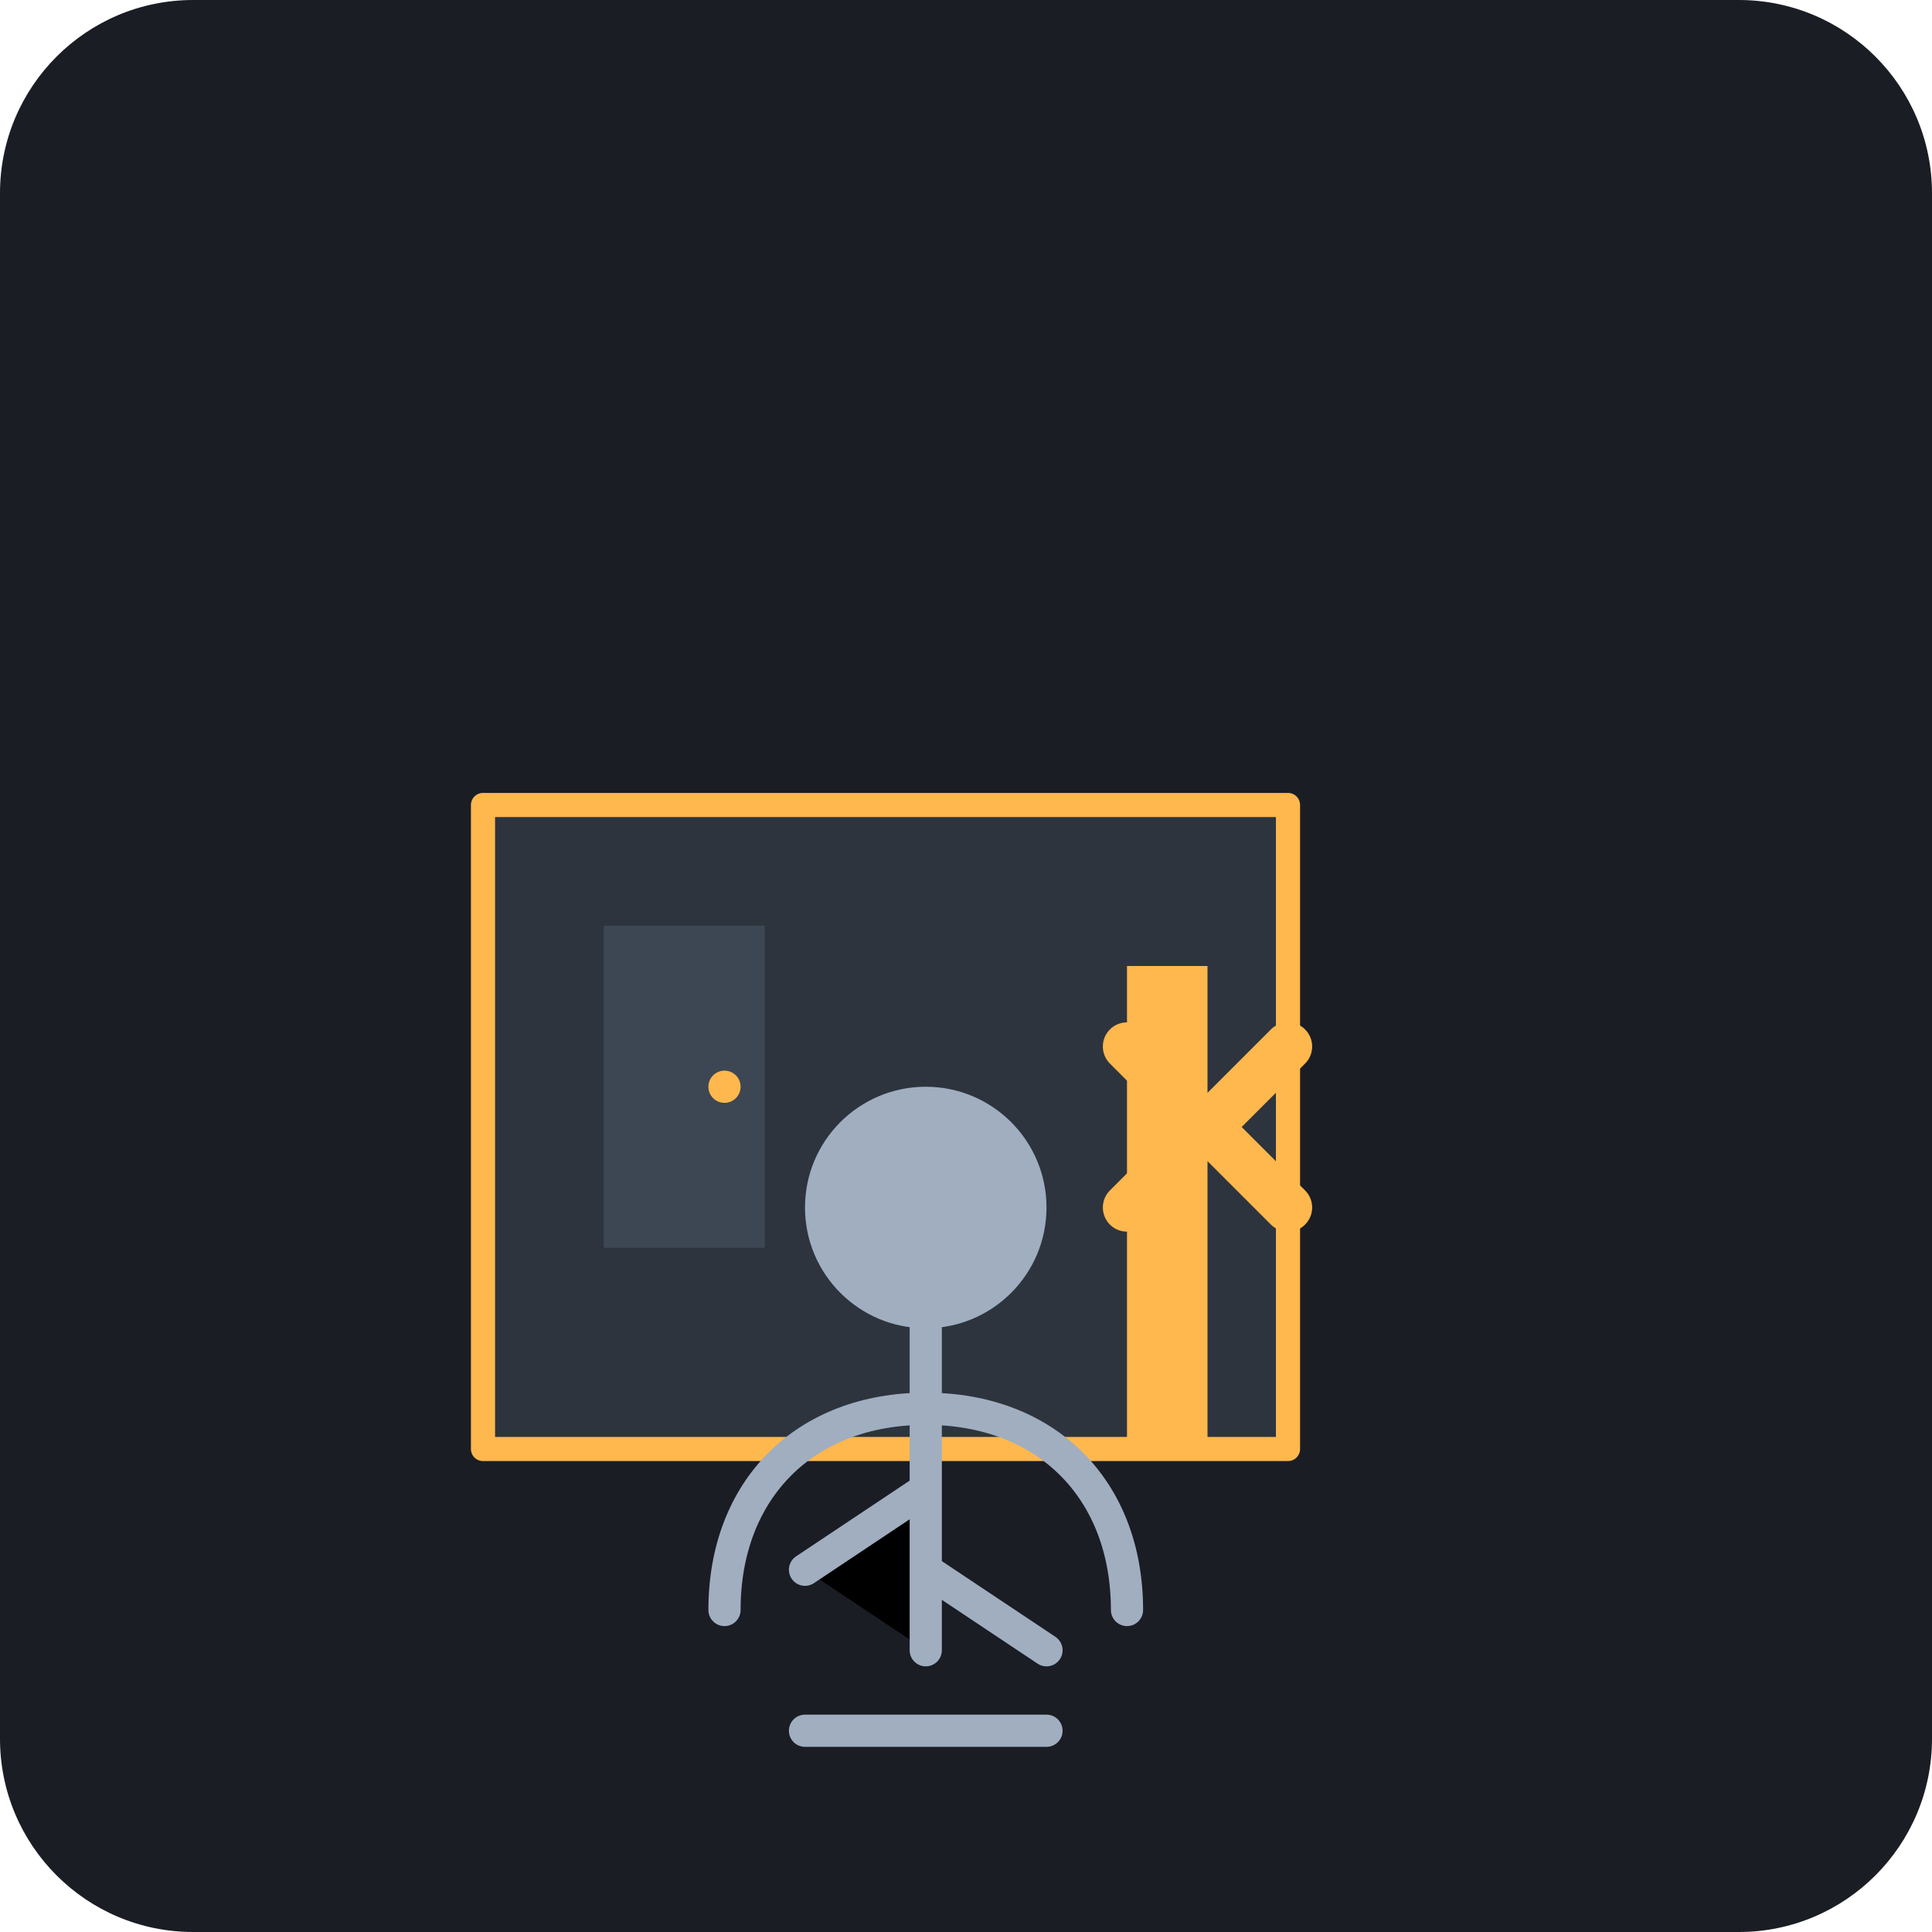
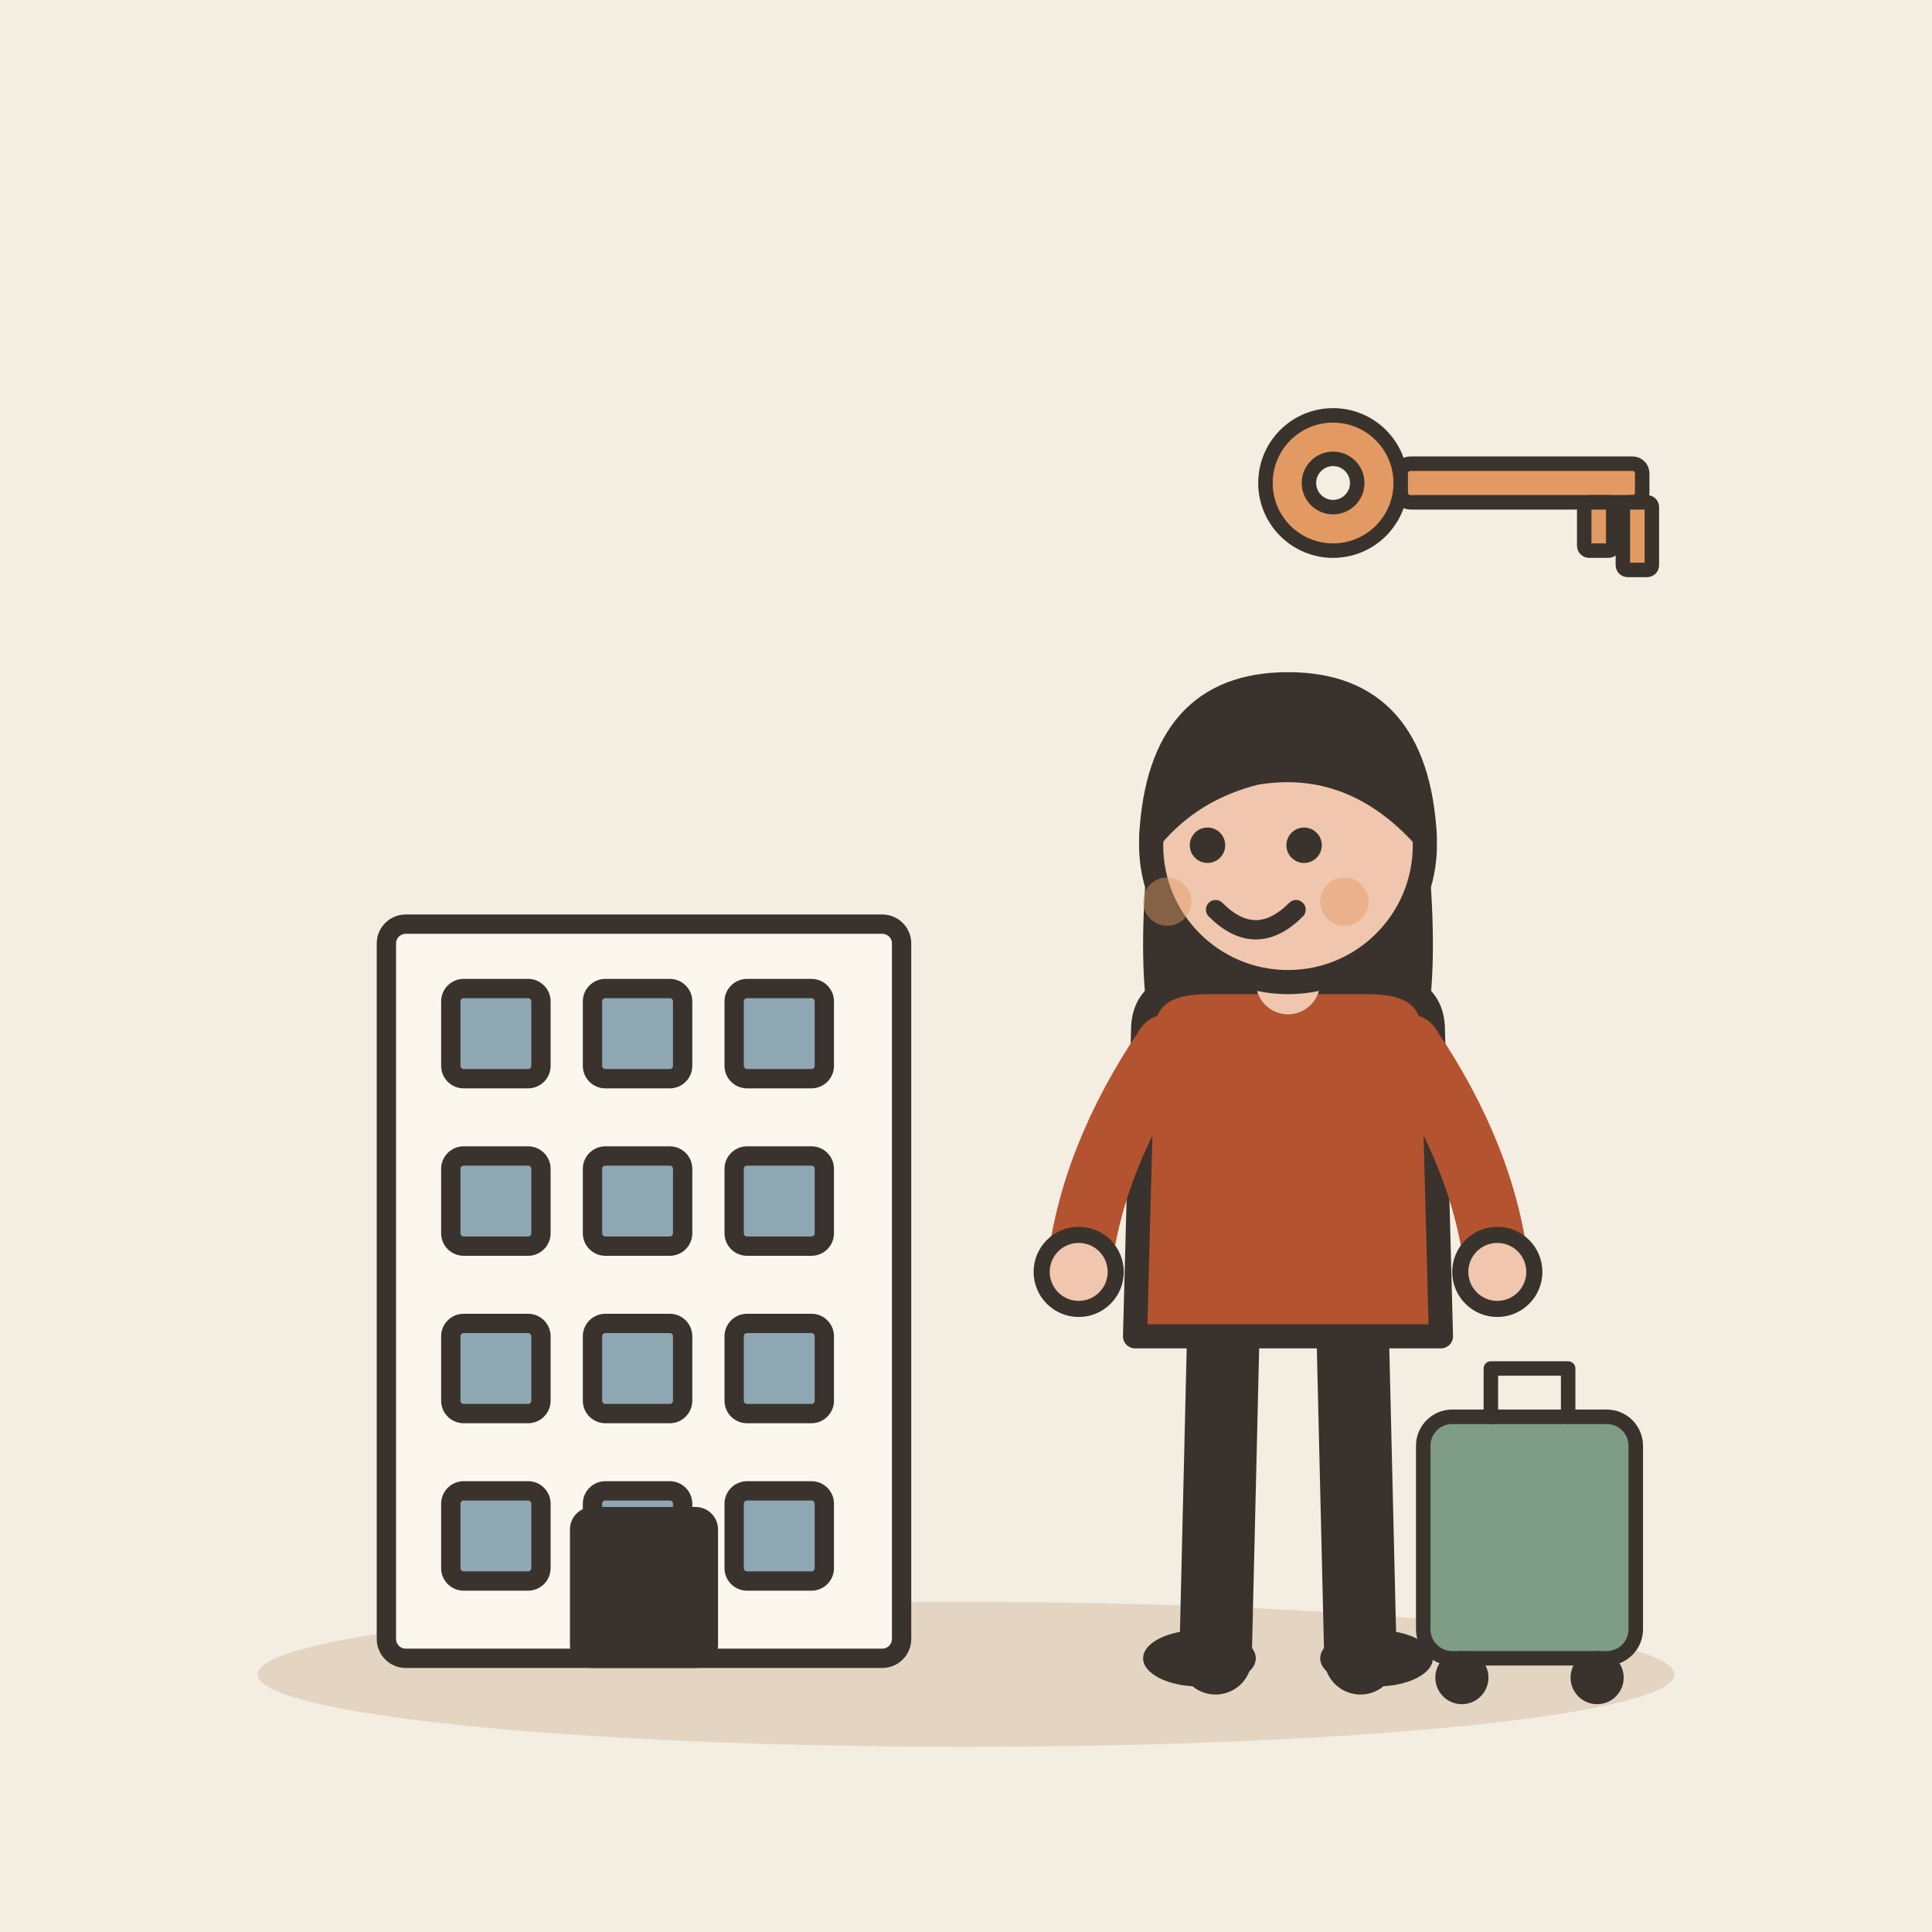
- <svg xmlns="http://www.w3.org/2000/svg" viewBox="0 0 240 240">
-   <rect width="240" height="240" rx="24" fill="#1A1D24" />
-   <g transform="translate(40, 60)">
-     <path d="M120 120H20V40h100v80z" fill="#2D343E" stroke="#FFB84D" stroke-width="3" stroke-linecap="round" stroke-linejoin="round" />
-     <rect x="35" y="55" width="20" height="40" fill="#3D4754" />
-     <circle cx="50" cy="75" r="2" fill="#FFB84D" />
-     <path d="M100 60h10v60h-10z" fill="#FFB84D" />
+ <svg xmlns="http://www.w3.org/2000/svg" viewBox="0 0 240 240" data-style="editorial">
+   <rect width="240" height="240" fill="#F4EDE2" />
+   <ellipse cx="120" cy="208" rx="88" ry="9" fill="#E3D5C1" />
+   <g transform="translate(80 206) scale(0.8 0.8)">
+     <rect x="-40" y="-114" width="80" height="114" rx="3" fill="#FBF6EE" stroke="#3A332D" stroke-width="3" stroke-linecap="round" stroke-linejoin="round" />
+     <rect x="-30" y="-104" width="14" height="14" rx="2" fill="#8FA7B3" stroke="#3A332D" stroke-width="3" stroke-linecap="round" stroke-linejoin="round" />
+     <rect x="-8" y="-104" width="14" height="14" rx="2" fill="#8FA7B3" stroke="#3A332D" stroke-width="3" stroke-linecap="round" stroke-linejoin="round" />
+     <rect x="14" y="-104" width="14" height="14" rx="2" fill="#8FA7B3" stroke="#3A332D" stroke-width="3" stroke-linecap="round" stroke-linejoin="round" />
+     <rect x="-30" y="-78" width="14" height="14" rx="2" fill="#8FA7B3" stroke="#3A332D" stroke-width="3" stroke-linecap="round" stroke-linejoin="round" />
+     <rect x="-8" y="-78" width="14" height="14" rx="2" fill="#8FA7B3" stroke="#3A332D" stroke-width="3" stroke-linecap="round" stroke-linejoin="round" />
+     <rect x="14" y="-78" width="14" height="14" rx="2" fill="#8FA7B3" stroke="#3A332D" stroke-width="3" stroke-linecap="round" stroke-linejoin="round" />
+     <rect x="-30" y="-52" width="14" height="14" rx="2" fill="#8FA7B3" stroke="#3A332D" stroke-width="3" stroke-linecap="round" stroke-linejoin="round" />
+     <rect x="-8" y="-52" width="14" height="14" rx="2" fill="#8FA7B3" stroke="#3A332D" stroke-width="3" stroke-linecap="round" stroke-linejoin="round" />
+     <rect x="14" y="-52" width="14" height="14" rx="2" fill="#8FA7B3" stroke="#3A332D" stroke-width="3" stroke-linecap="round" stroke-linejoin="round" />
+     <rect x="-30" y="-26" width="14" height="14" rx="2" fill="#8FA7B3" stroke="#3A332D" stroke-width="3" stroke-linecap="round" stroke-linejoin="round" />
+     <rect x="-8" y="-26" width="14" height="14" rx="2" fill="#8FA7B3" stroke="#3A332D" stroke-width="3" stroke-linecap="round" stroke-linejoin="round" />
+     <rect x="14" y="-26" width="14" height="14" rx="2" fill="#8FA7B3" stroke="#3A332D" stroke-width="3" stroke-linecap="round" stroke-linejoin="round" />
+     <rect x="-10" y="-22" width="20" height="22" rx="2" fill="#3A332D" stroke="#3A332D" stroke-width="3" stroke-linecap="round" stroke-linejoin="round" />
  </g>
-   <g transform="translate(100, 100)">
-     <path d="M40 100c0-15-10-25-25-25s-25 10-25 25" fill="none" stroke="#A0AEC0" stroke-width="4" stroke-linecap="round" />
-     <circle cx="15" cy="50" r="15" fill="#A0AEC0" />
-     <path d="M15 65v40m-15 10h30m-15-10v-20l-15 10m30 10l-15-10" stroke="#A0AEC0" stroke-width="4" stroke-linecap="round" stroke-linejoin="round" />
+   <g transform="translate(160 206)">
+     <path d="M-8 -42L-9 0" stroke="#3A332D" stroke-width="9" stroke-linecap="round" fill="none" />
+     <path d="M8 -42L9 0" stroke="#3A332D" stroke-width="9" stroke-linecap="round" fill="none" />
+     <ellipse cx="-11" cy="0" rx="7" ry="3.5" fill="#3A332D" />
+     <ellipse cx="11" cy="0" rx="7" ry="3.5" fill="#3A332D" />
+     <path d="M-17 -104Q-20 -78 -14 -70L-6 -78L6 -78L14 -70Q20 -78 17 -104Z" fill="#3A332D" />
+     <path d="M-18 -78Q-18 -84 -10 -84L10 -84Q18 -84 18 -78L19 -40L-19 -40Z" fill="#B4532F" stroke="#3A332D" stroke-width="3" stroke-linecap="round" stroke-linejoin="round" />
+     <path d="M-15 -76Q-24.5 -62 -26 -48" fill="none" stroke="#B4532F" stroke-width="8" stroke-linecap="round" stroke-linejoin="round" />
+     <circle cx="-26" cy="-48" r="4.6" fill="#F0C7AE" stroke="#3A332D" stroke-linecap="round" stroke-linejoin="round" stroke-width="2" />
+     <path d="M15 -76Q24.5 -62 26 -48" fill="none" stroke="#B4532F" stroke-width="8" stroke-linecap="round" stroke-linejoin="round" />
+     <circle cx="26" cy="-48" r="4.6" fill="#F0C7AE" stroke="#3A332D" stroke-linecap="round" stroke-linejoin="round" stroke-width="2" />
+     <path d="M0 -84L0 -88" stroke="#F0C7AE" stroke-width="8" stroke-linecap="round" fill="none" />
+     <circle cx="0" cy="-101" r="17" fill="#F0C7AE" stroke="#3A332D" stroke-width="3" stroke-linecap="round" stroke-linejoin="round" />
+     <path d="M-17 -102Q-16 -121 0 -121Q16 -121 17 -102Q8 -112 -4 -110Q-12 -108 -17 -102Z" fill="#3A332D" stroke="#3A332D" stroke-width="3" stroke-linecap="round" stroke-linejoin="round" />
+     <circle cx="-10" cy="-101" r="2.2" fill="#3A332D" />
+     <circle cx="2" cy="-101" r="2.2" fill="#3A332D" />
+     <path d="M-9 -93Q-4 -88 1 -93" fill="none" stroke="#3A332D" stroke-width="2.4" stroke-linecap="round" stroke-linejoin="round" />
+     <circle cx="-15" cy="-94" r="3" fill="#E39A62" opacity="0.45" />
+     <circle cx="7" cy="-94" r="3" fill="#E39A62" opacity="0.45" />
+     <g transform="translate(30 0) scale(0.6 0.6)">
+       <rect x="-22" y="-50" width="44" height="50" rx="6" fill="#7E9C86" stroke="#3A332D" stroke-width="3" stroke-linecap="round" stroke-linejoin="round" />
+       <path d="M-8 -50L-8 -60L8 -60L8 -50" fill="none" stroke="#3A332D" stroke-width="3" stroke-linecap="round" stroke-linejoin="round" />
+       <circle cx="-14" cy="4" r="4" fill="#3A332D" stroke="#3A332D" stroke-width="3" stroke-linecap="round" stroke-linejoin="round" />
+       <circle cx="14" cy="4" r="4" fill="#3A332D" stroke="#3A332D" stroke-width="3" stroke-linecap="round" stroke-linejoin="round" />
+     </g>
  </g>
-   <g transform="translate(160, 130)">
-     <path d="M0 0l-20 20m0-20l20 20" stroke="#FFB84D" stroke-width="6" stroke-linecap="round" />
+   <g transform="translate(180 60) scale(0.6 0.6)">
+     <circle cx="-24" cy="0" r="14" fill="#E39A62" stroke="#3A332D" stroke-width="3" stroke-linecap="round" stroke-linejoin="round" />
+     <circle cx="-24" cy="0" r="5" fill="#F4EDE2" stroke="#3A332D" stroke-width="3" stroke-linecap="round" stroke-linejoin="round" />
+     <rect x="-10" y="-4" width="50" height="8" rx="2" fill="#E39A62" stroke="#3A332D" stroke-width="3" stroke-linecap="round" stroke-linejoin="round" />
+     <rect x="28" y="4" width="6" height="10" rx="1" fill="#E39A62" stroke="#3A332D" stroke-width="3" stroke-linecap="round" stroke-linejoin="round" />
+     <rect x="36" y="4" width="6" height="14" rx="1" fill="#E39A62" stroke="#3A332D" stroke-width="3" stroke-linecap="round" stroke-linejoin="round" />
  </g>
</svg>
